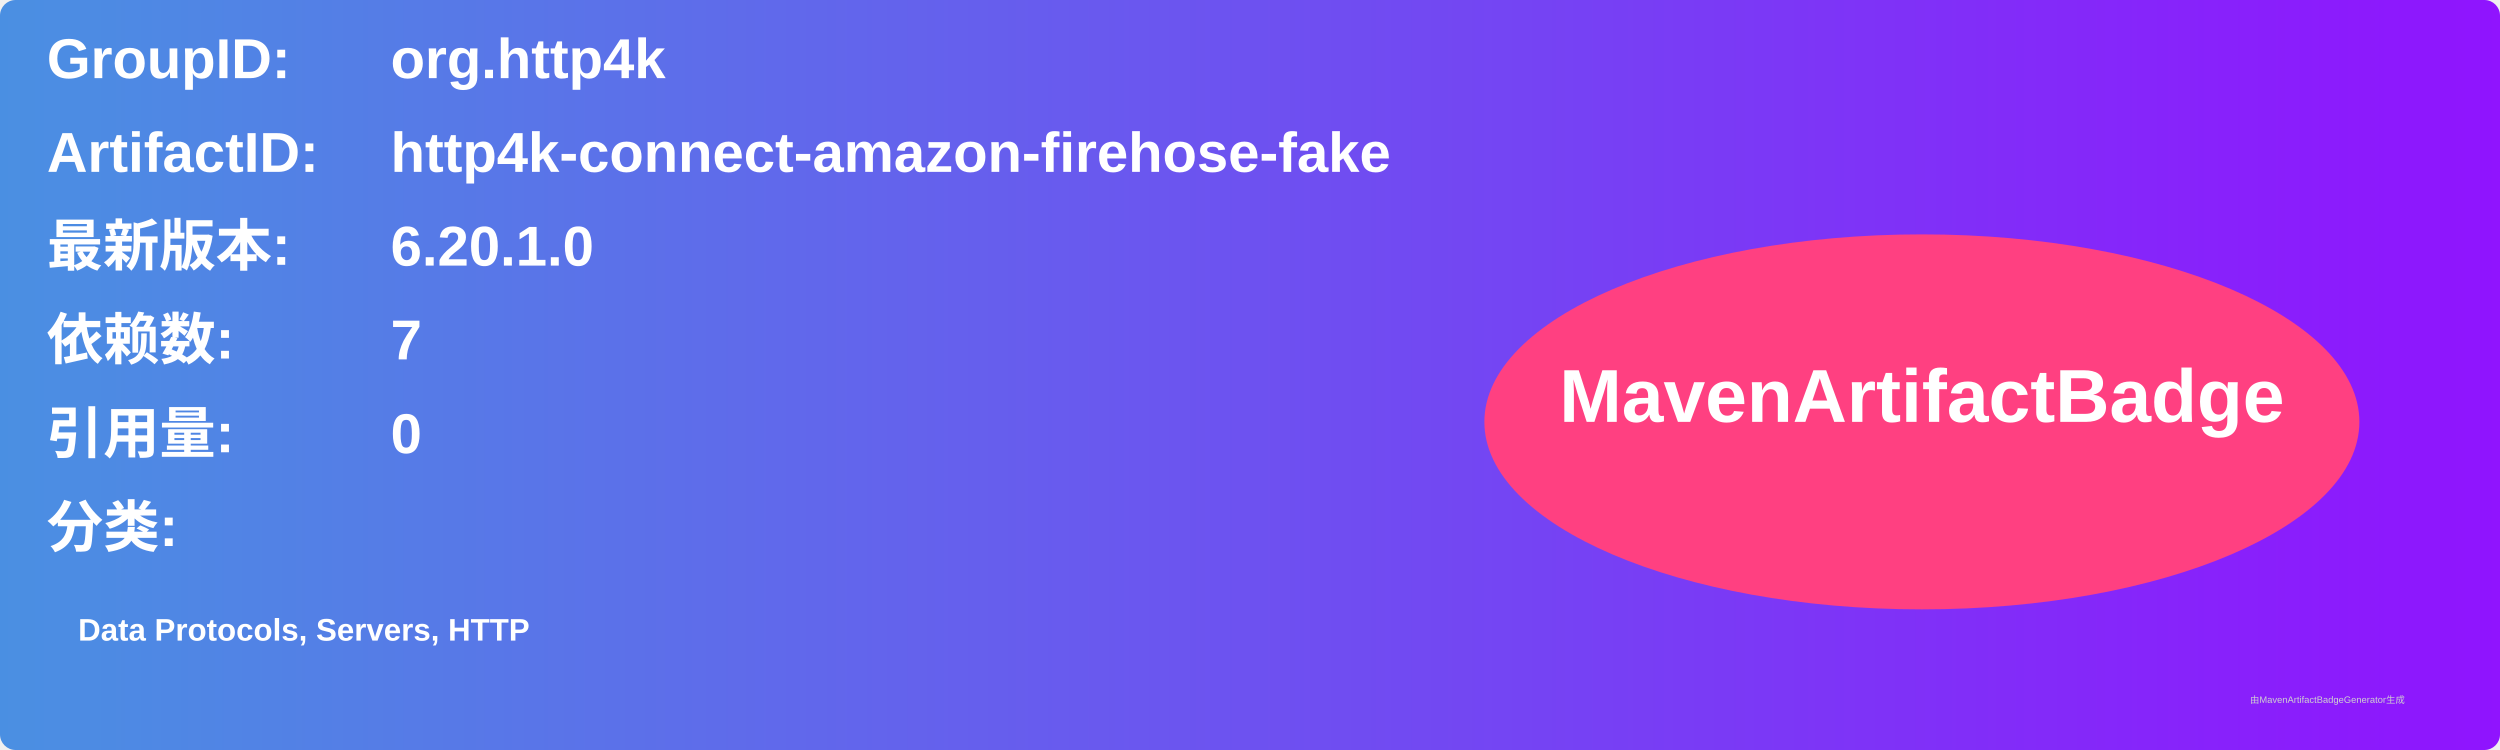
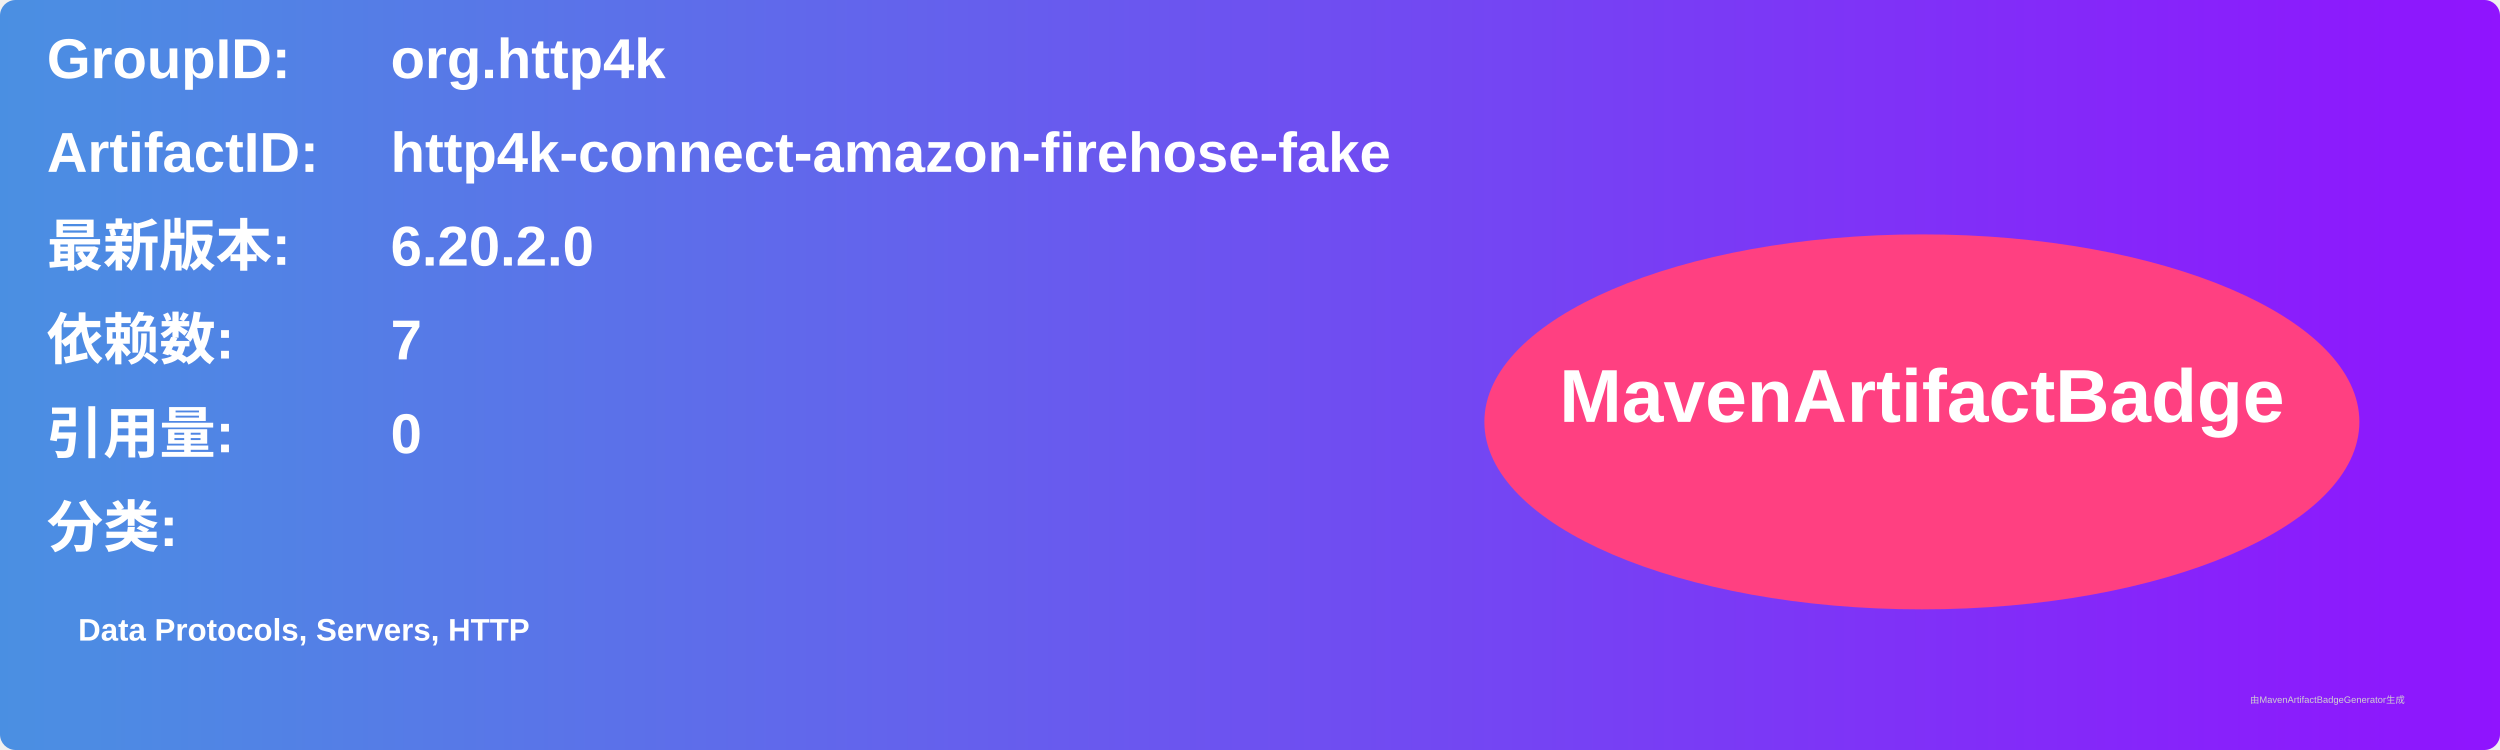
<svg xmlns="http://www.w3.org/2000/svg" width="800" height="240" viewBox="0 0 800 240">
  <linearGradient id="grad" x1="0%" y1="0%" x2="100%" y2="0%">
    <stop offset="0%" stop-color="#4a90e2" />
    <stop offset="100%" stop-color="#9013fe" />
  </linearGradient>
  <rect width="100%" height="100%" rx="5" ry="5" fill="url(#grad)" />
  <g transform="translate(15, 15)">
    <text x="0" y="10" font-family="Arial" font-size="18" fill="white" font-weight="bold" width="260">GroupID:</text>
    <text x="110" y="10" font-family="Arial" font-size="18" fill="white" font-weight="bold" width="460">org.http4k</text>
    <text x="0" y="40" font-family="Arial" font-size="18" fill="white" font-weight="bold" width="260">ArtifactID:</text>
    <text x="110" y="40" font-family="Arial" font-size="18" fill="white" font-weight="bold" width="460">http4k-connect-amazon-firehose-fake</text>
    <text x="0" y="70" font-family="Arial" font-size="18" fill="white" font-weight="bold">最新版本:</text>
    <text x="110" y="70" font-family="Arial" font-size="18" fill="white" font-weight="bold">
-       <tspan font-weight="bold">6.20.1.0</tspan>
+       <tspan font-weight="bold">6.20.2.0</tspan>
    </text>
    <text x="0" y="100" font-family="Arial" font-size="18" fill="white" font-weight="bold">依赖数: </text>
    <text x="110" y="100" font-family="Arial" font-size="18" fill="white">
      <tspan font-weight="bold">7</tspan>
    </text>
    <text x="0" y="130" font-family="Arial" font-size="18" fill="white" font-weight="bold">引用量: </text>
    <text x="110" y="130" font-family="Arial" font-size="18" fill="white">
      <tspan font-weight="bold">0</tspan>
    </text>
    <text x="0" y="160" font-family="Arial" font-size="18" fill="white" font-weight="bold">分类:</text>
    <text x="10" y="190" font-family="Arial" font-size="10" fill="white">
      <tspan font-weight="bold">Data Protocols, Servers, HTTP</tspan>
    </text>
    <ellipse cx="600" cy="120" rx="140" ry="60" fill="#ff4081" />
    <text x="600" y="120" text-anchor="middle" font-family="Arial" font-size="24" fill="white" font-weight="bold">MavenArtifactBadge</text>
  </g>
  <text x="720" y="225" font-family="Arial" font-size="3" fill="#d0d0d0">由MavenArtifactBadgeGenerator生成</text>
</svg>
